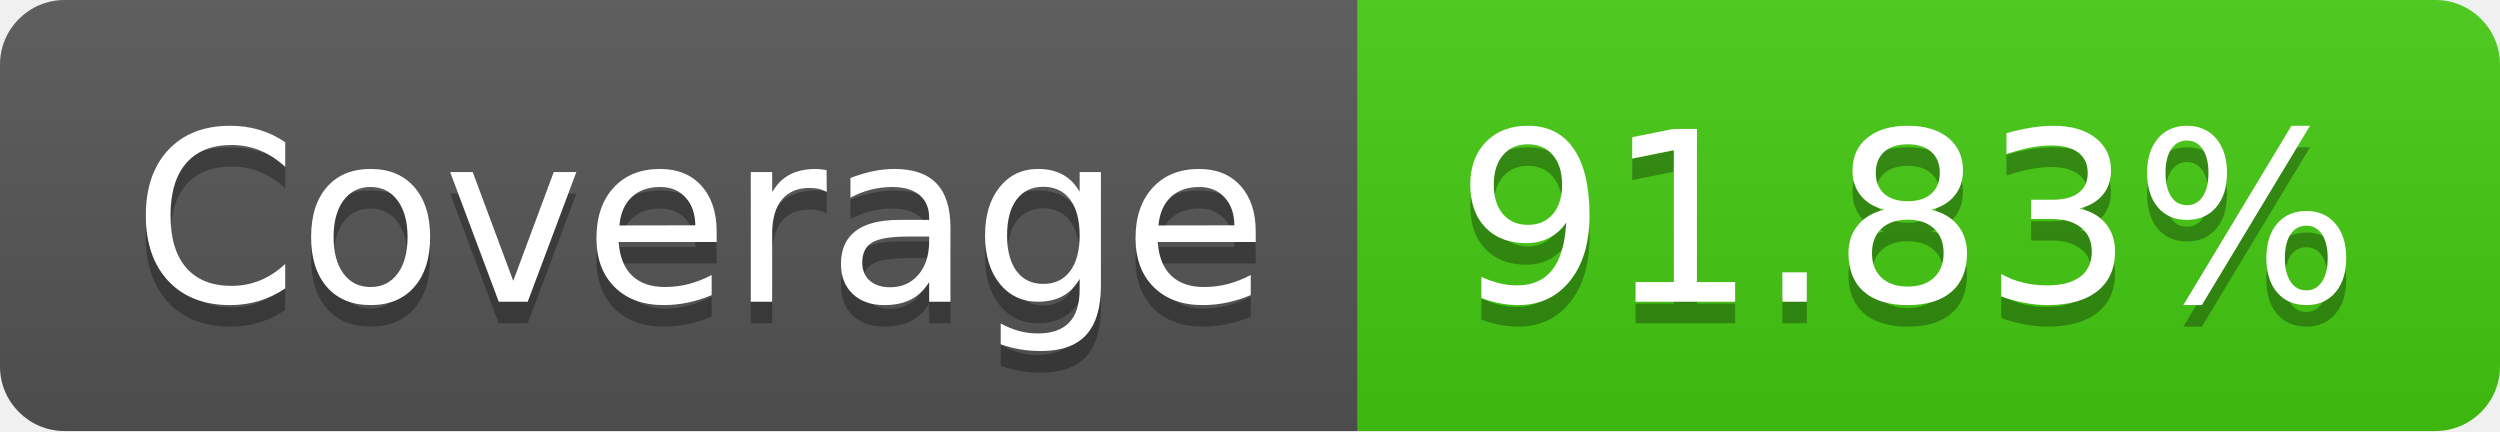
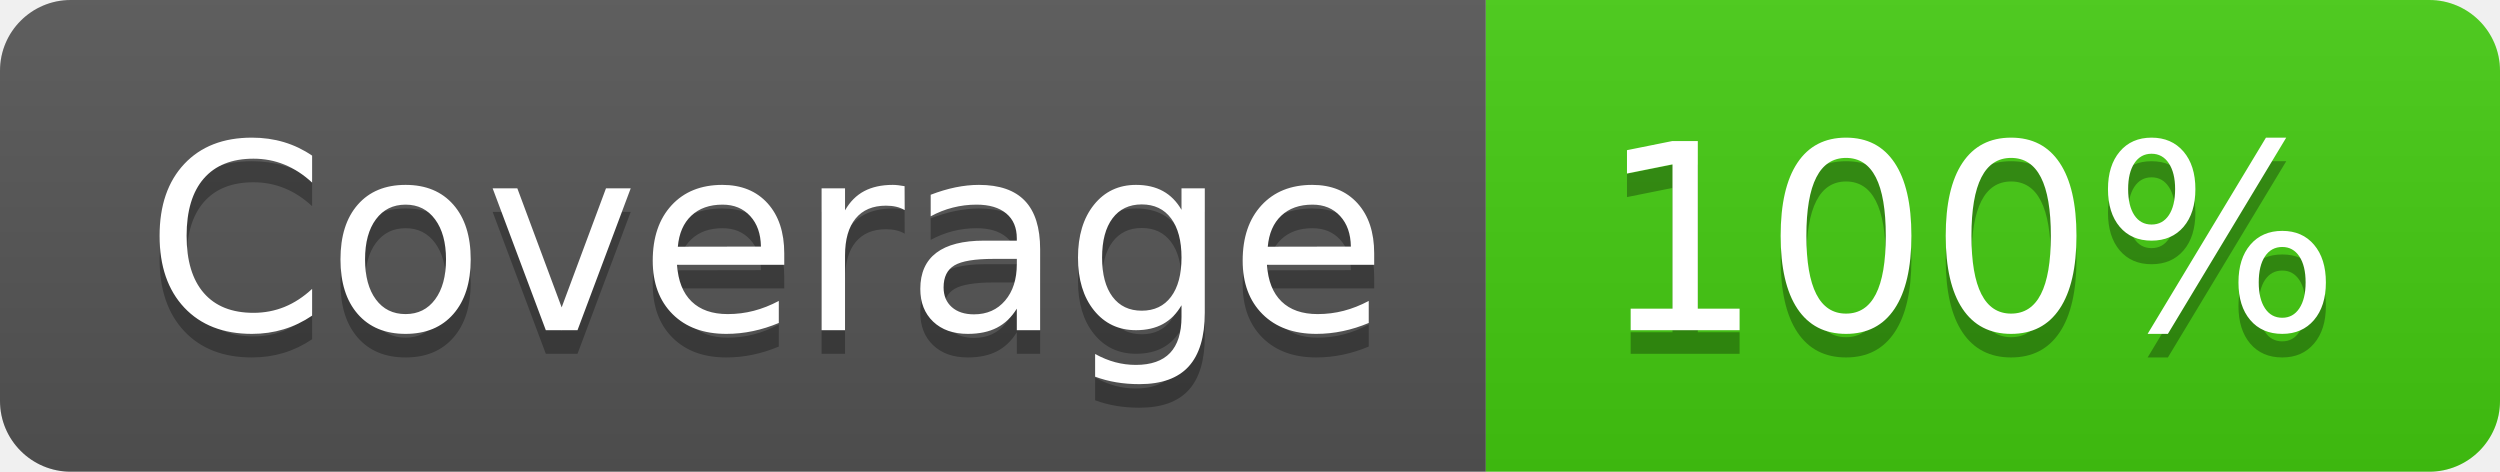
- <svg xmlns="http://www.w3.org/2000/svg" width="116" height="20" role="img" aria-label="Coverage: 91.83%">
+ <svg xmlns="http://www.w3.org/2000/svg" width="106" height="20" role="img" aria-label="Coverage: 100%">
  <linearGradient id="s" x2="0" y2="100%">
    <stop offset="0" stop-color="#bbb" stop-opacity=".1" />
    <stop offset="1" stop-opacity=".1" />
  </linearGradient>
  <clipPath id="r">
-     <rect width="116" height="20" rx="3" fill="#fff" />
+     <rect width="106" height="20" rx="3" fill="#fff" />
  </clipPath>
  <g clip-path="url(#r)">
    <rect width="63" height="20" fill="#555" />
-     <rect x="63" width="53" height="20" fill="#4c1" />
-     <rect width="116" height="20" fill="url(#s)" />
+     <rect x="63" width="43" height="20" fill="#4c1" />
+     <rect width="106" height="20" fill="url(#s)" />
  </g>
  <g fill="#fff" text-anchor="middle" font-family="Verdana,Geneva,DejaVu Sans,sans-serif" text-rendering="geometricPrecision" font-size="110">
    <text aria-hidden="true" x="325" y="150" fill="#010101" fill-opacity=".3" transform="scale(.1)" textLength="530">Coverage</text>
    <text x="325" y="140" transform="scale(.1)" fill="#fff" textLength="530">Coverage</text>
-     <text aria-hidden="true" x="885" y="150" fill="#010101" fill-opacity=".3" transform="scale(.1)" textLength="430">91.83%</text>
-     <text x="885" y="140" transform="scale(.1)" fill="#fff" textLength="430">91.83%</text>
+     <text aria-hidden="true" x="835" y="150" fill="#010101" fill-opacity=".3" transform="scale(.1)" textLength="330">100%</text>
+     <text x="835" y="140" transform="scale(.1)" fill="#fff" textLength="330">100%</text>
  </g>
</svg>
